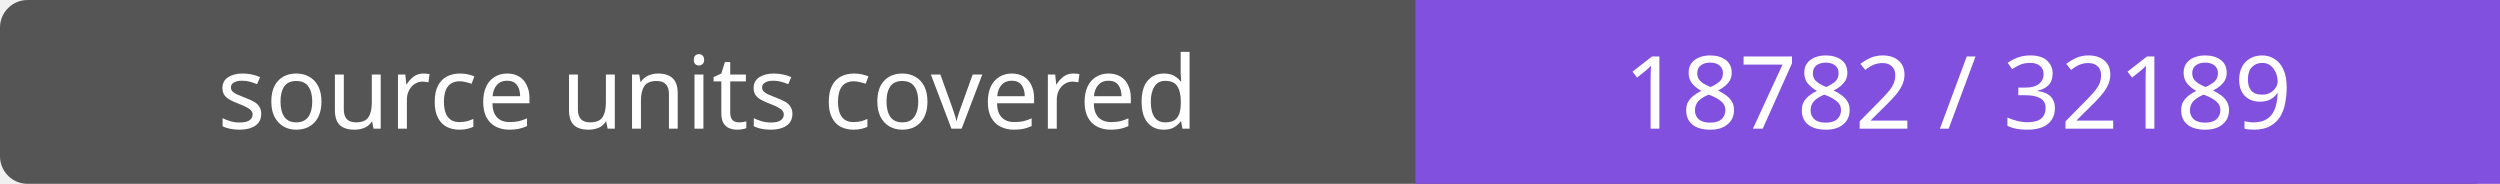
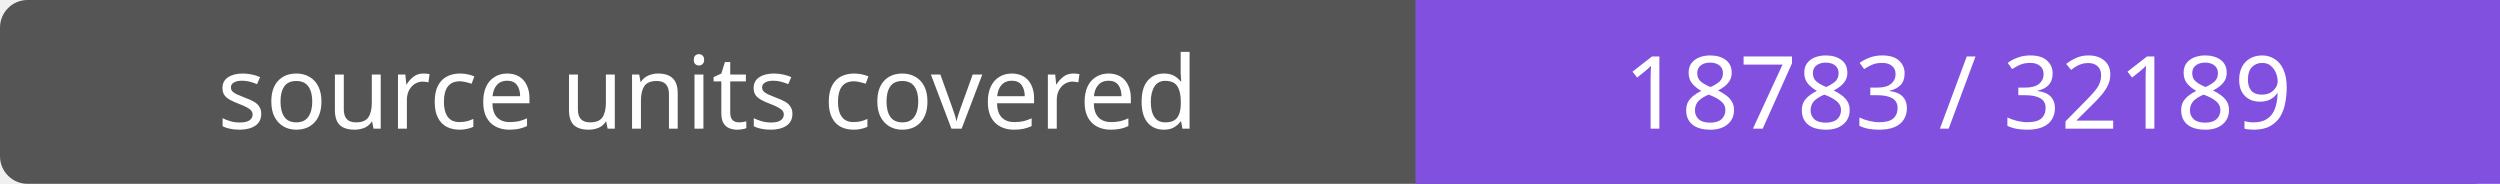
- <svg xmlns="http://www.w3.org/2000/svg" width="272" height="20" role="img" aria-label="source units covered: 18782 / 32189">
+ <svg xmlns="http://www.w3.org/2000/svg" width="272" height="20" role="img" aria-label="source units covered: 18783 / 32189">
  <rect width="272" height="20" rx="3" fill="#555" />
  <path fill="#8250df" d="M154 0h118v20H154z" />
  <g fill="#fff" text-anchor="middle" font-family="Verdana,sans-serif" font-size="11">
    <text x="77.0" y="14">source units covered</text>
-     <text x="213.0" y="14">18782 / 32189</text>
+     <text x="213.0" y="14">18783 / 32189</text>
  </g>
</svg>
